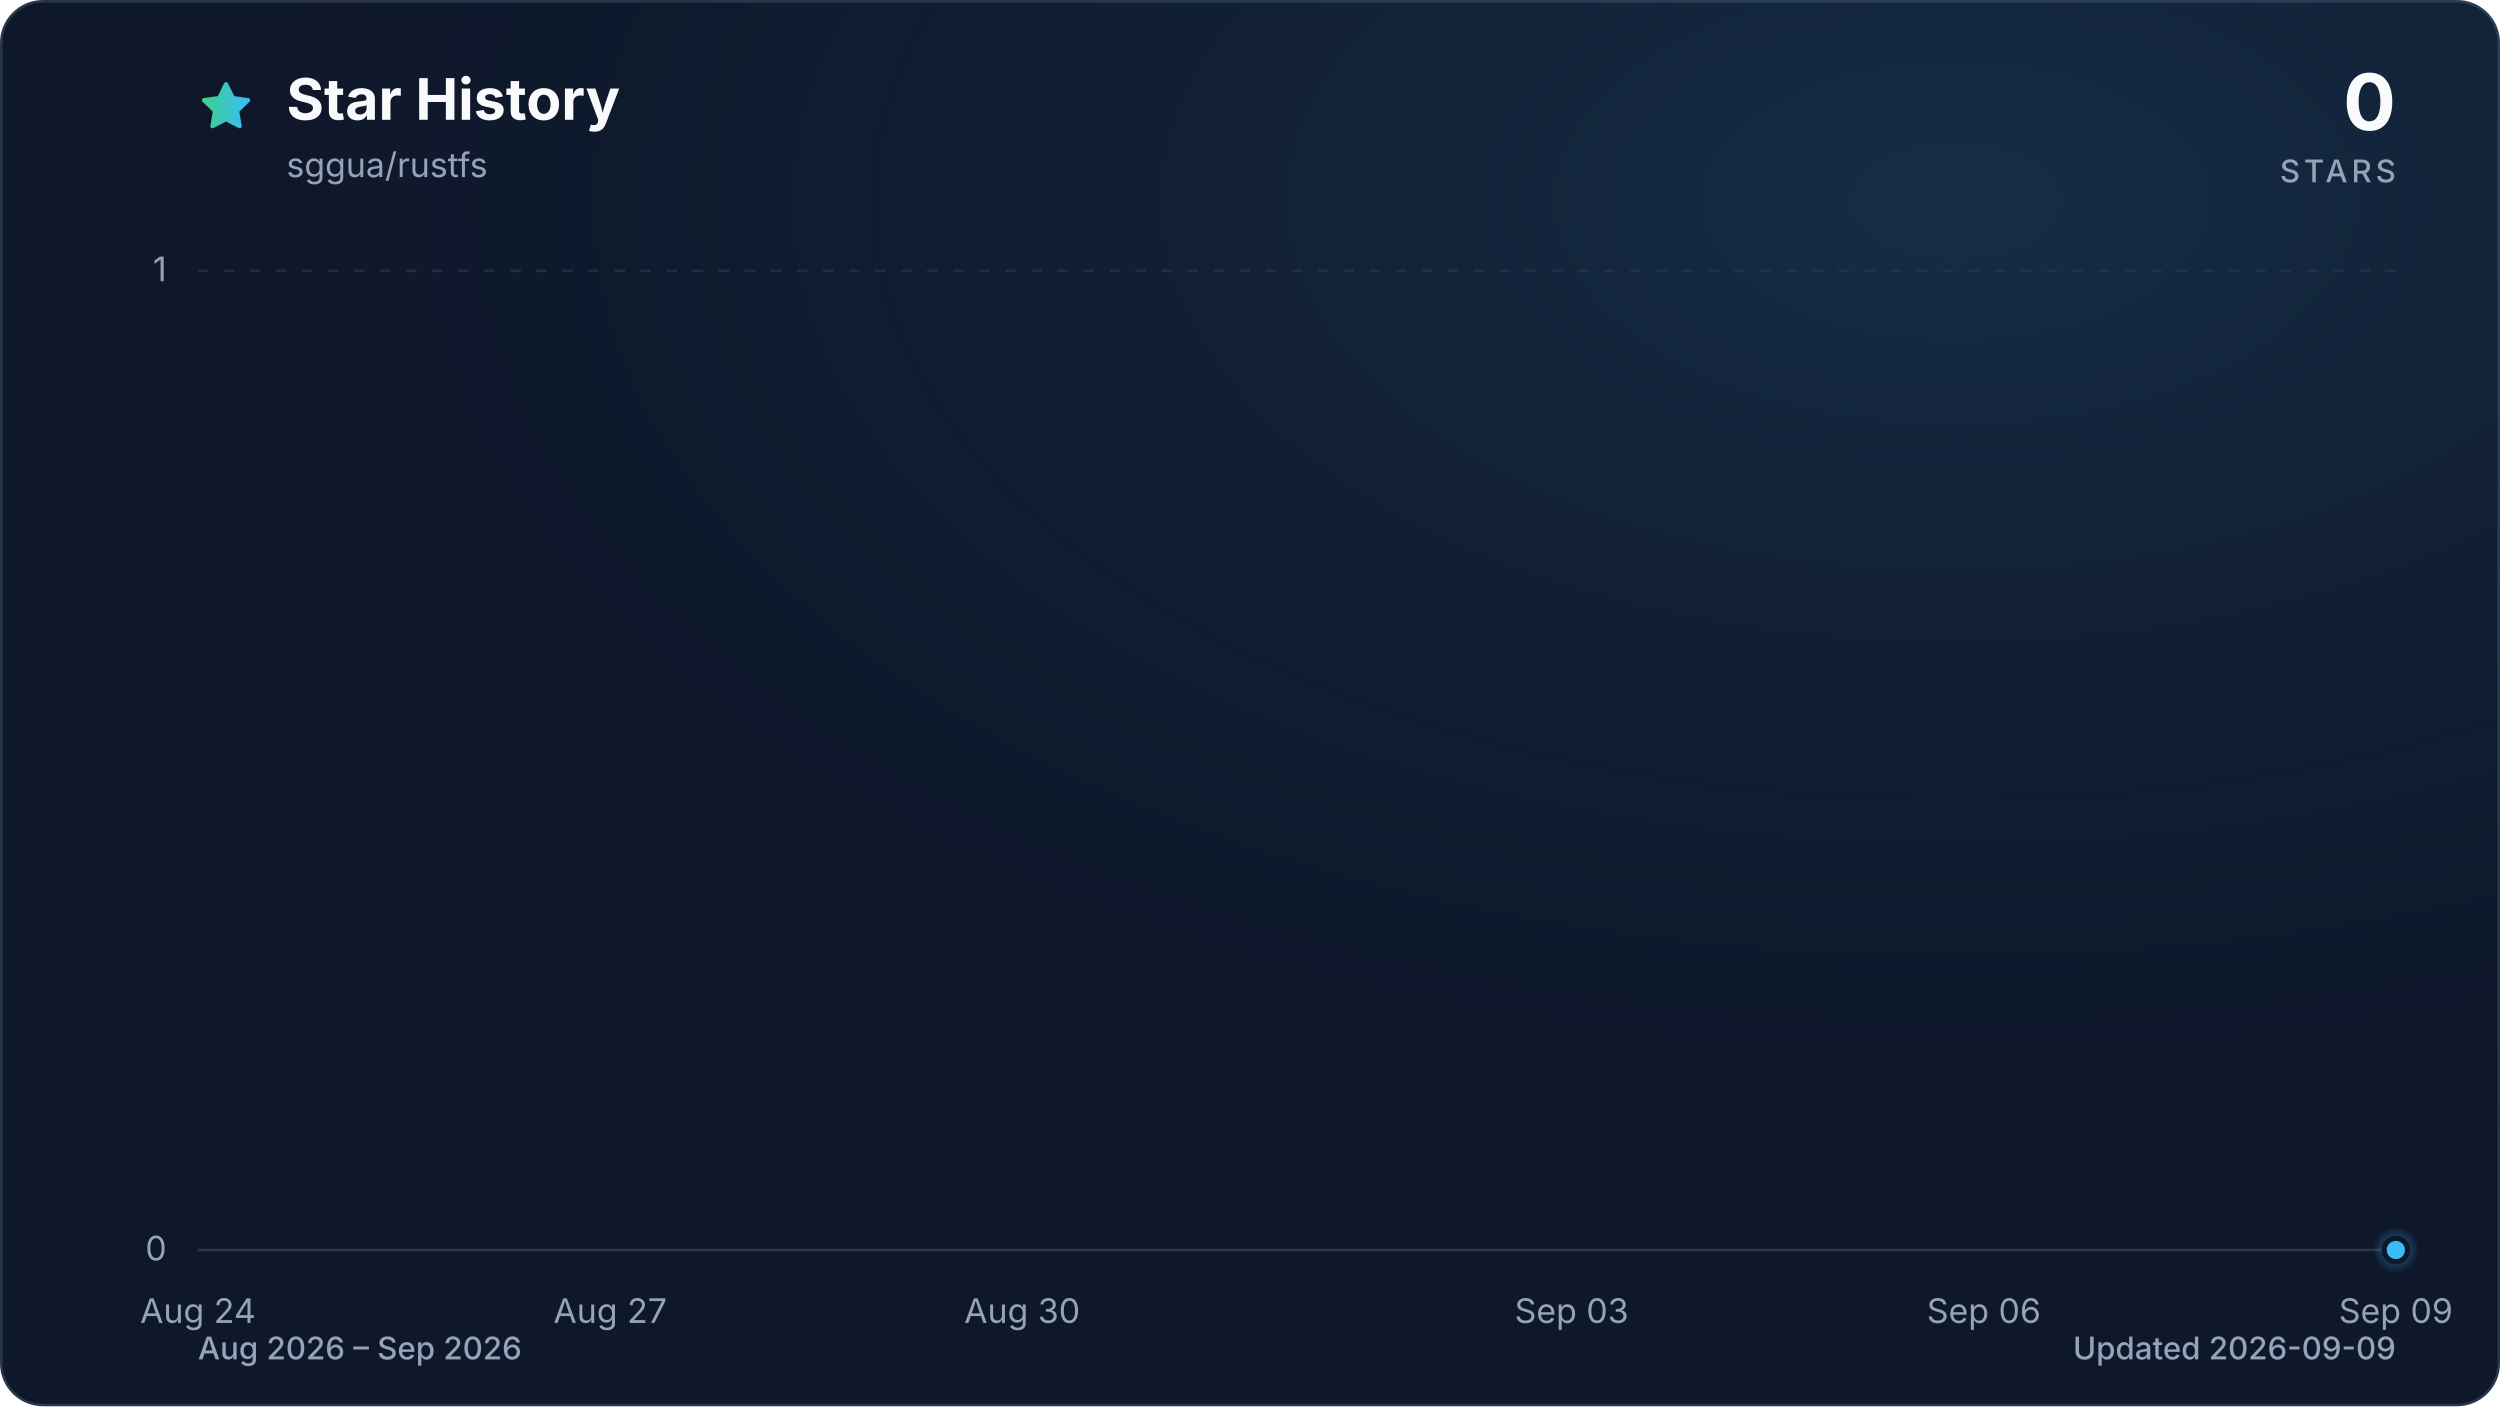
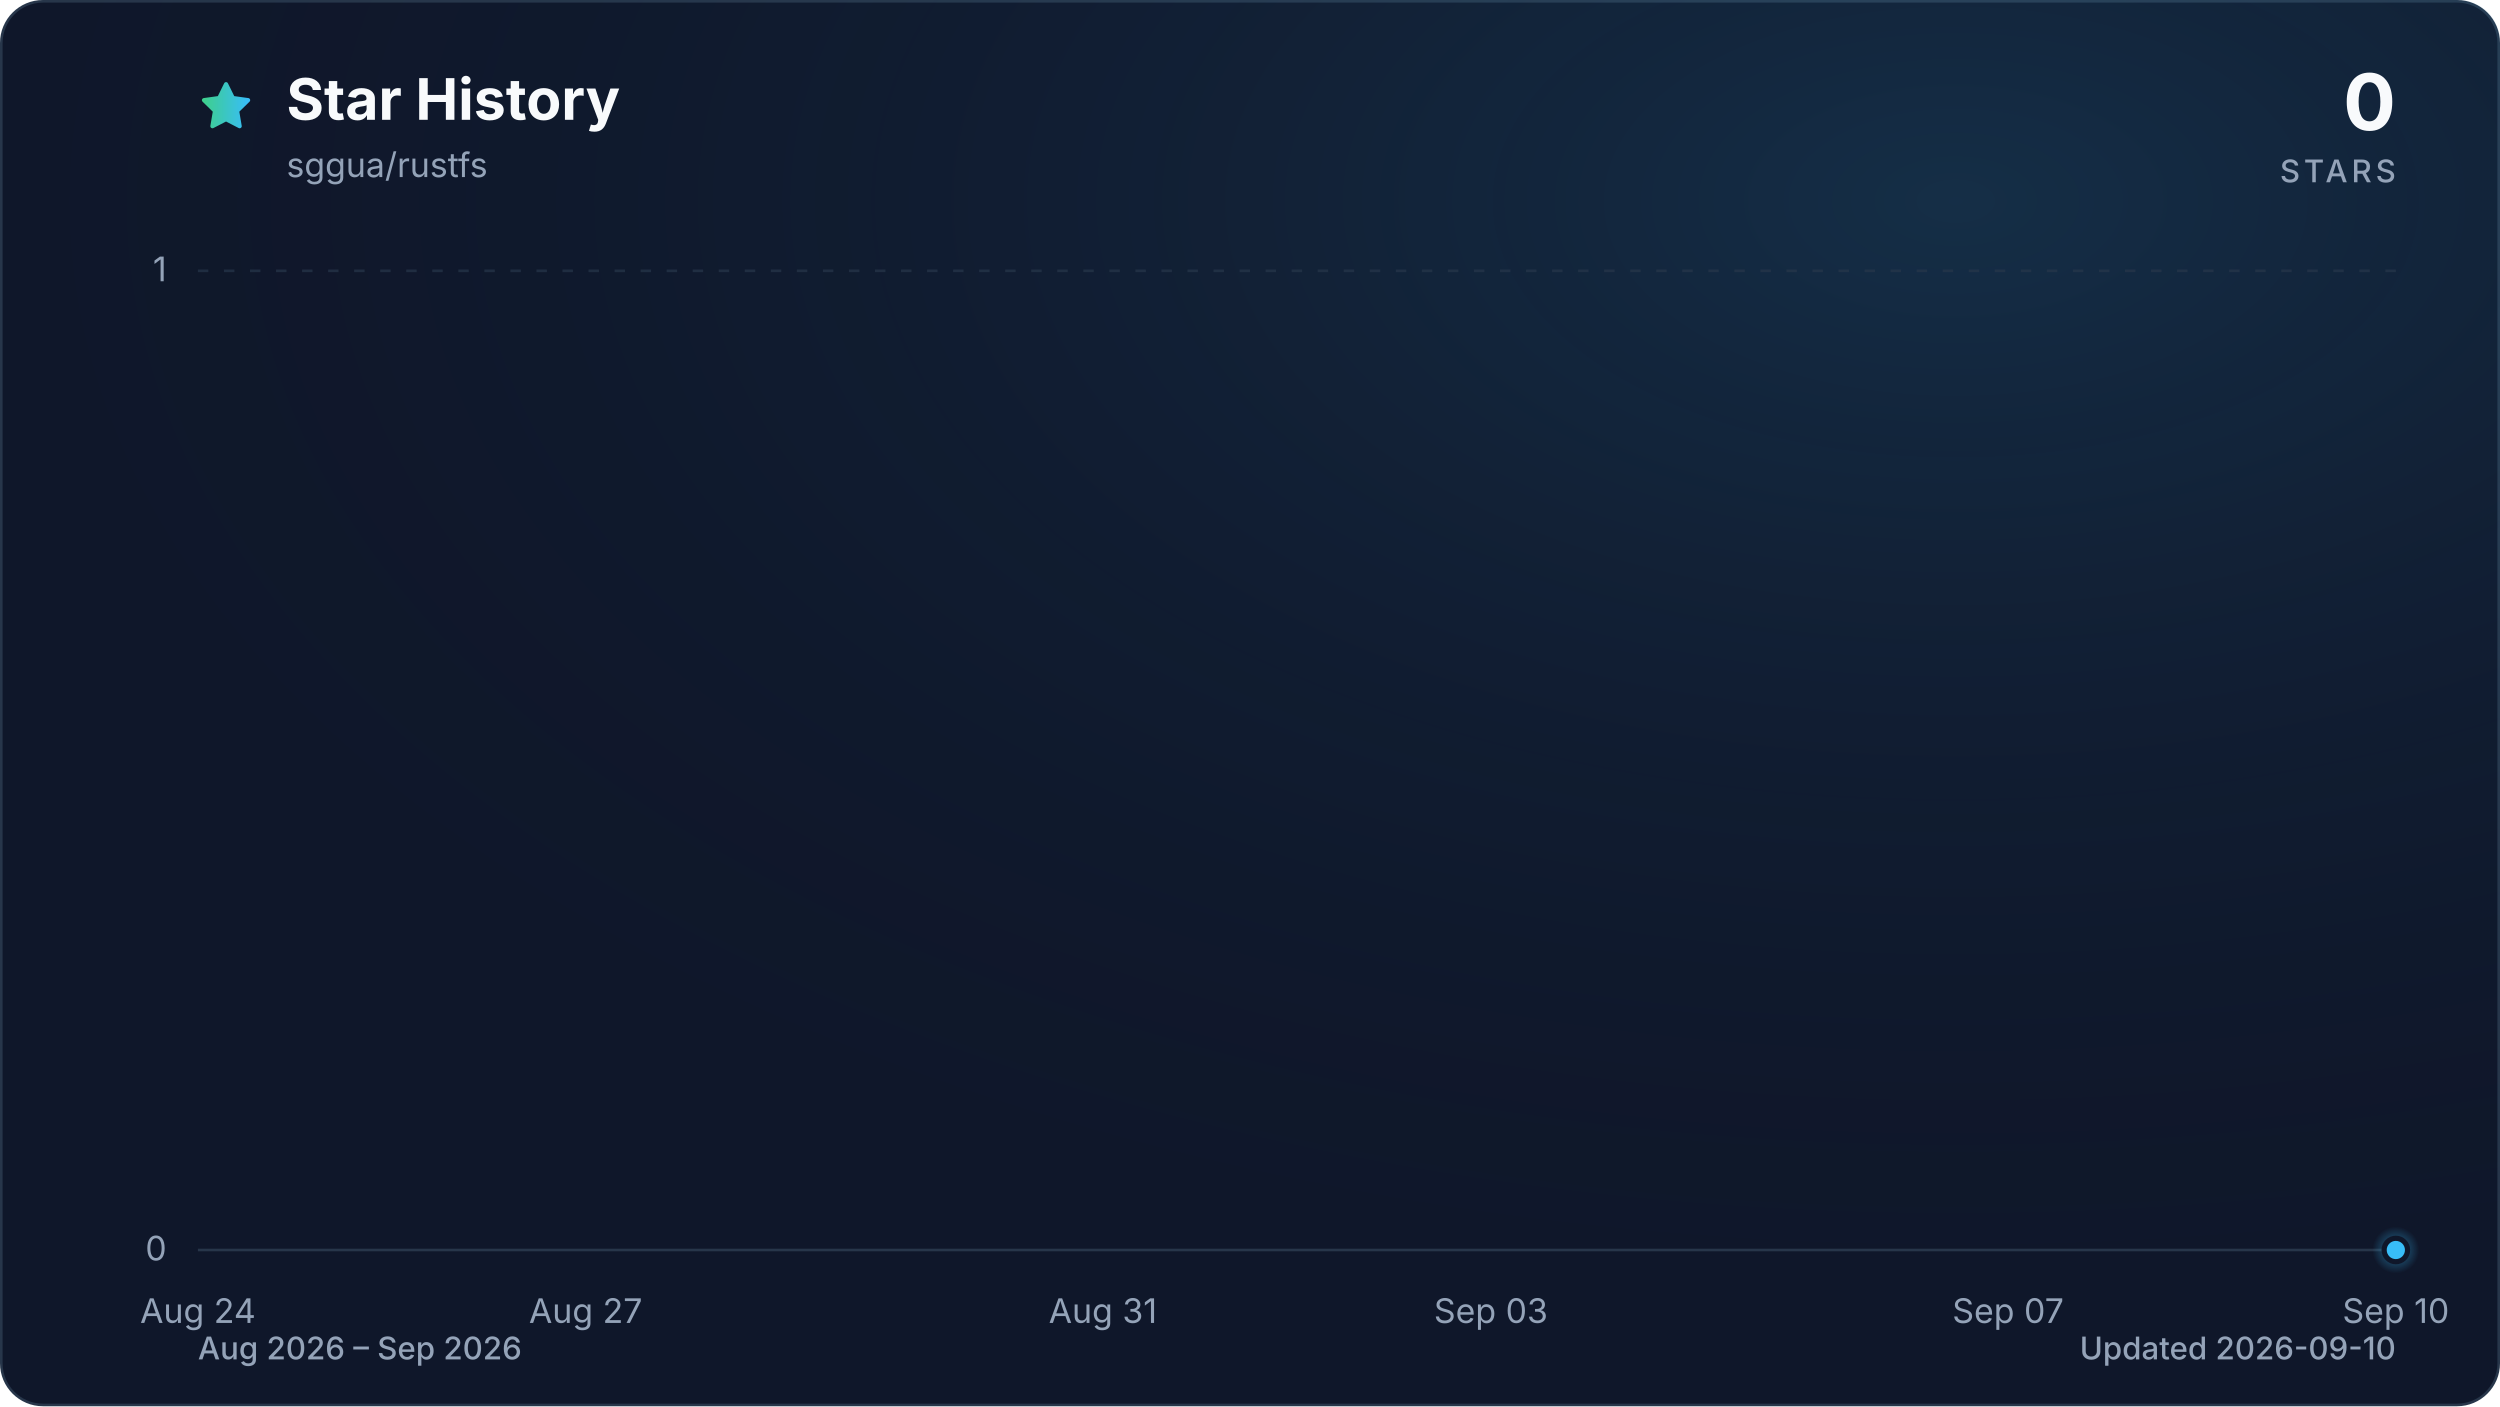
<svg xmlns="http://www.w3.org/2000/svg" viewBox="0 0 960 540" role="img" aria-labelledby="title description" data-style="gradient" data-variant="glow" data-animated="true">
  <defs>
    <linearGradient id="trend" x1="0" y1="0" x2="1" y2="0">
      <stop offset="0%" stop-color="#3ecf8e" />
      <stop offset="100%" stop-color="#38bdf8" />
    </linearGradient>
    <linearGradient id="area" x1="0" y1="0" x2="0" y2="1">
      <stop offset="0%" stop-color="#3ecf8e" stop-opacity="0.30" />
      <stop offset="55%" stop-color="#38bdf8" stop-opacity="0.10" />
      <stop offset="100%" stop-color="#38bdf8" stop-opacity="0.01" />
    </linearGradient>
    <radialGradient id="marker-halo" cx="50%" cy="50%" r="50%">
      <stop offset="0%" stop-color="#38bdf8" stop-opacity="0.55" />
      <stop offset="100%" stop-color="#38bdf8" stop-opacity="0" />
    </radialGradient>
    <radialGradient id="surface-glow" cx="78%" cy="14%" r="80%">
      <stop offset="0%" stop-color="#38bdf8" stop-opacity="0.14" />
      <stop offset="100%" stop-color="#0f172a" stop-opacity="0" />
    </radialGradient>
    <filter id="trend-glow" x="-20%" y="-20%" width="140%" height="140%">
      <feGaussianBlur stdDeviation="7" />
    </filter>
  </defs>
  <style>
.trend-enter{transform-box:fill-box;transform-origin:center;animation:trend-enter 520ms cubic-bezier(0.16,1,0.3,1)}
.marker-enter{transform-box:fill-box;transform-origin:center;animation:marker-enter 320ms cubic-bezier(0.16,1,0.3,1) 200ms both}
.marker-pulse{transform-box:fill-box;transform-origin:center;animation:marker-pulse 2.6s ease-out infinite}
@keyframes trend-enter{from{opacity:.35;transform:translateY(10px)}to{opacity:1;transform:translateY(0)}}
@keyframes marker-enter{from{opacity:0;transform:scale(.4)}to{opacity:1;transform:scale(1)}}
@keyframes marker-pulse{0%{opacity:.5;transform:scale(.7)}70%,100%{opacity:0;transform:scale(2.1)}}
@media (prefers-reduced-motion:reduce){.trend-enter,.marker-enter,.marker-pulse{animation:none!important}}
@media (prefers-reduced-motion:reduce){.marker-pulse{opacity:0}}
</style>
  <rect x="0.5" y="0.5" width="959" height="539" fill="#0f172a" stroke="#27364a" stroke-width="1" rx="16" />
  <rect width="960" height="540" fill="url(#surface-glow)" rx="16" />
  <path d="M12 2.6l2.9 5.9 6.5.9-4.7 4.6 1.1 6.5-5.8-3-5.8 3 1.1-6.5-4.7-4.6 6.5-.9L12 2.6Z" transform="translate(76 30) scale(.9)" fill="url(#trend)" stroke="url(#trend)" stroke-width="1.8" stroke-linejoin="round" aria-hidden="true" />
  <text x="110" y="46" fill="#f8fafc" font-family="ui-sans-serif, system-ui, -apple-system, BlinkMacSystemFont, 'Segoe UI', sans-serif" font-size="22" font-weight="700">Star History</text>
  <text x="110" y="68" fill="#94a3b8" font-family="ui-sans-serif, system-ui, -apple-system, BlinkMacSystemFont, 'Segoe UI', sans-serif" font-size="13">sggua/rustfs</text>
  <text x="920" y="50" fill="#f8fafc" font-family="ui-sans-serif, system-ui, -apple-system, BlinkMacSystemFont, 'Segoe UI', sans-serif" font-size="30" font-weight="700" text-anchor="end">0</text>
  <text x="920" y="70" fill="#94a3b8" font-family="ui-sans-serif, system-ui, -apple-system, BlinkMacSystemFont, 'Segoe UI', sans-serif" font-size="12" font-weight="500" letter-spacing="1.5" text-anchor="end">STARS</text>
  <line x1="76" y1="480.0" x2="920" y2="480.0" stroke="#27364a" stroke-width="1" stroke-dasharray="0" opacity="1" />
  <text x="64" y="484.0" fill="#94a3b8" font-family="ui-sans-serif, system-ui, -apple-system, BlinkMacSystemFont, 'Segoe UI', sans-serif" font-size="13" text-anchor="end">0</text>
  <line x1="76" y1="104.0" x2="920" y2="104.0" stroke="#27364a" stroke-width="1" stroke-dasharray="4 6" opacity="0.7" />
  <text x="64" y="108.0" fill="#94a3b8" font-family="ui-sans-serif, system-ui, -apple-system, BlinkMacSystemFont, 'Segoe UI', sans-serif" font-size="13" text-anchor="end">1</text>
  <text x="76.0" y="508" fill="#94a3b8" font-family="ui-sans-serif, system-ui, -apple-system, BlinkMacSystemFont, 'Segoe UI', sans-serif" font-size="13" text-anchor="middle">Aug 24</text>
-   <text x="234.3" y="508" fill="#94a3b8" font-family="ui-sans-serif, system-ui, -apple-system, BlinkMacSystemFont, 'Segoe UI', sans-serif" font-size="13" text-anchor="middle">Aug 27</text>
-   <text x="392.5" y="508" fill="#94a3b8" font-family="ui-sans-serif, system-ui, -apple-system, BlinkMacSystemFont, 'Segoe UI', sans-serif" font-size="13" text-anchor="middle">Aug 30</text>
-   <text x="603.5" y="508" fill="#94a3b8" font-family="ui-sans-serif, system-ui, -apple-system, BlinkMacSystemFont, 'Segoe UI', sans-serif" font-size="13" text-anchor="middle">Sep 03</text>
-   <text x="761.8" y="508" fill="#94a3b8" font-family="ui-sans-serif, system-ui, -apple-system, BlinkMacSystemFont, 'Segoe UI', sans-serif" font-size="13" text-anchor="middle">Sep 06</text>
-   <text x="920.0" y="508" fill="#94a3b8" font-family="ui-sans-serif, system-ui, -apple-system, BlinkMacSystemFont, 'Segoe UI', sans-serif" font-size="13" text-anchor="middle">Sep 09</text>
+   <text x="224.9" y="508" fill="#94a3b8" font-family="ui-sans-serif, system-ui, -apple-system, BlinkMacSystemFont, 'Segoe UI', sans-serif" font-size="13" text-anchor="middle">Aug 27</text>
+   <text x="423.5" y="508" fill="#94a3b8" font-family="ui-sans-serif, system-ui, -apple-system, BlinkMacSystemFont, 'Segoe UI', sans-serif" font-size="13" text-anchor="middle">Aug 31</text>
+   <text x="572.5" y="508" fill="#94a3b8" font-family="ui-sans-serif, system-ui, -apple-system, BlinkMacSystemFont, 'Segoe UI', sans-serif" font-size="13" text-anchor="middle">Sep 03</text>
+   <text x="771.1" y="508" fill="#94a3b8" font-family="ui-sans-serif, system-ui, -apple-system, BlinkMacSystemFont, 'Segoe UI', sans-serif" font-size="13" text-anchor="middle">Sep 07</text>
+   <text x="920.0" y="508" fill="#94a3b8" font-family="ui-sans-serif, system-ui, -apple-system, BlinkMacSystemFont, 'Segoe UI', sans-serif" font-size="13" text-anchor="middle">Sep 10</text>
  <g class="trend-enter">
-     <path d="M 76.0 480.0 C 93.6 480.0, 111.2 480.0, 128.8 480.0 C 146.3 480.0, 163.9 480.0, 181.5 480.0 C 199.1 480.0, 216.7 480.0, 234.3 480.0 C 251.8 480.0, 269.4 480.0, 287.0 480.0 C 304.6 480.0, 322.2 480.0, 339.8 480.0 C 357.3 480.0, 374.9 480.0, 392.5 480.0 C 410.1 480.0, 427.7 480.0, 445.3 480.0 C 462.8 480.0, 480.4 480.0, 498.0 480.0 C 515.6 480.0, 533.2 480.0, 550.8 480.0 C 568.3 480.0, 585.9 480.0, 603.5 480.0 C 621.1 480.0, 638.7 480.0, 656.3 480.0 C 673.8 480.0, 691.4 480.0, 709.0 480.0 C 726.6 480.0, 744.2 480.0, 761.8 480.0 C 779.3 480.0, 796.9 480.0, 814.5 480.0 C 832.1 480.0, 849.7 480.0, 867.3 480.0 C 884.8 480.0, 902.4 480.0, 920.0 480.0 L 920.0 480.0 L 76.0 480.0 Z" fill="url(#area)" />
-     <path d="M 76.0 480.0 C 93.6 480.0, 111.2 480.0, 128.8 480.0 C 146.3 480.0, 163.9 480.0, 181.5 480.0 C 199.1 480.0, 216.7 480.0, 234.3 480.0 C 251.8 480.0, 269.4 480.0, 287.0 480.0 C 304.6 480.0, 322.2 480.0, 339.8 480.0 C 357.3 480.0, 374.9 480.0, 392.5 480.0 C 410.1 480.0, 427.7 480.0, 445.3 480.0 C 462.8 480.0, 480.4 480.0, 498.0 480.0 C 515.6 480.0, 533.2 480.0, 550.8 480.0 C 568.3 480.0, 585.9 480.0, 603.5 480.0 C 621.1 480.0, 638.7 480.0, 656.3 480.0 C 673.8 480.0, 691.4 480.0, 709.0 480.0 C 726.6 480.0, 744.2 480.0, 761.8 480.0 C 779.3 480.0, 796.9 480.0, 814.5 480.0 C 832.1 480.0, 849.7 480.0, 867.3 480.0 C 884.8 480.0, 902.4 480.0, 920.0 480.0" fill="none" stroke="url(#trend)" stroke-width="12" stroke-linecap="round" stroke-linejoin="round" opacity="0.16" filter="url(#trend-glow)" />
-     <path d="M 76.0 480.0 C 93.6 480.0, 111.2 480.0, 128.8 480.0 C 146.3 480.0, 163.9 480.0, 181.5 480.0 C 199.1 480.0, 216.7 480.0, 234.3 480.0 C 251.8 480.0, 269.4 480.0, 287.0 480.0 C 304.6 480.0, 322.2 480.0, 339.8 480.0 C 357.3 480.0, 374.9 480.0, 392.5 480.0 C 410.1 480.0, 427.7 480.0, 445.3 480.0 C 462.8 480.0, 480.4 480.0, 498.0 480.0 C 515.6 480.0, 533.2 480.0, 550.8 480.0 C 568.3 480.0, 585.9 480.0, 603.5 480.0 C 621.1 480.0, 638.7 480.0, 656.3 480.0 C 673.8 480.0, 691.4 480.0, 709.0 480.0 C 726.6 480.0, 744.2 480.0, 761.8 480.0 C 779.3 480.0, 796.9 480.0, 814.5 480.0 C 832.1 480.0, 849.7 480.0, 867.3 480.0 C 884.8 480.0, 902.4 480.0, 920.0 480.0" fill="none" stroke="url(#trend)" stroke-width="3" stroke-linecap="round" stroke-linejoin="round" />
+     <path d="M 76.0 480.0 C 92.5 480.0, 109.1 480.0, 125.6 480.0 C 142.2 480.0, 158.7 480.0, 175.3 480.0 C 191.8 480.0, 208.4 480.0, 224.9 480.0 C 241.5 480.0, 258.0 480.0, 274.6 480.0 C 291.1 480.0, 307.7 480.0, 324.2 480.0 C 340.8 480.0, 357.3 480.0, 373.9 480.0 C 390.4 480.0, 407.0 480.0, 423.5 480.0 C 440.1 480.0, 456.6 480.0, 473.2 480.0 C 489.7 480.0, 506.3 480.0, 522.8 480.0 C 539.4 480.0, 555.9 480.0, 572.5 480.0 C 589.0 480.0, 605.6 480.0, 622.1 480.0 C 638.7 480.0, 655.2 480.0, 671.8 480.0 C 688.3 480.0, 704.9 480.0, 721.4 480.0 C 738.0 480.0, 754.5 480.0, 771.1 480.0 C 787.6 480.0, 804.2 480.0, 820.7 480.0 C 837.3 480.0, 853.8 480.0, 870.4 480.0 C 886.9 480.0, 903.5 480.0, 920.0 480.0 L 920.0 480.0 L 76.0 480.0 Z" fill="url(#area)" />
+     <path d="M 76.0 480.0 C 92.5 480.0, 109.1 480.0, 125.6 480.0 C 142.2 480.0, 158.7 480.0, 175.3 480.0 C 191.8 480.0, 208.4 480.0, 224.9 480.0 C 241.5 480.0, 258.0 480.0, 274.6 480.0 C 291.1 480.0, 307.7 480.0, 324.2 480.0 C 340.8 480.0, 357.3 480.0, 373.9 480.0 C 390.4 480.0, 407.0 480.0, 423.5 480.0 C 440.1 480.0, 456.6 480.0, 473.2 480.0 C 489.7 480.0, 506.3 480.0, 522.8 480.0 C 539.4 480.0, 555.9 480.0, 572.5 480.0 C 589.0 480.0, 605.6 480.0, 622.1 480.0 C 638.7 480.0, 655.2 480.0, 671.8 480.0 C 688.3 480.0, 704.9 480.0, 721.4 480.0 C 738.0 480.0, 754.5 480.0, 771.1 480.0 C 787.6 480.0, 804.2 480.0, 820.7 480.0 C 837.3 480.0, 853.8 480.0, 870.4 480.0 C 886.9 480.0, 903.5 480.0, 920.0 480.0" fill="none" stroke="url(#trend)" stroke-width="12" stroke-linecap="round" stroke-linejoin="round" opacity="0.16" filter="url(#trend-glow)" />
+     <path d="M 76.0 480.0 C 92.5 480.0, 109.1 480.0, 125.6 480.0 C 142.2 480.0, 158.7 480.0, 175.3 480.0 C 191.8 480.0, 208.4 480.0, 224.9 480.0 C 241.5 480.0, 258.0 480.0, 274.6 480.0 C 291.1 480.0, 307.7 480.0, 324.2 480.0 C 340.8 480.0, 357.3 480.0, 373.9 480.0 C 390.4 480.0, 407.0 480.0, 423.5 480.0 C 440.1 480.0, 456.6 480.0, 473.2 480.0 C 489.7 480.0, 506.3 480.0, 522.8 480.0 C 539.4 480.0, 555.9 480.0, 572.5 480.0 C 589.0 480.0, 605.6 480.0, 622.1 480.0 C 638.7 480.0, 655.2 480.0, 671.8 480.0 C 688.3 480.0, 704.9 480.0, 721.4 480.0 C 738.0 480.0, 754.5 480.0, 771.1 480.0 C 787.6 480.0, 804.2 480.0, 820.7 480.0 C 837.3 480.0, 853.8 480.0, 870.4 480.0 C 886.9 480.0, 903.5 480.0, 920.0 480.0" fill="none" stroke="url(#trend)" stroke-width="3" stroke-linecap="round" stroke-linejoin="round" />
  </g>
  <g class="marker-enter">
    <circle class="marker-pulse" cx="920.0" cy="480.0" r="9" fill="url(#marker-halo)" />
    <circle cx="920.0" cy="480.0" r="4.5" fill="#38bdf8" stroke="#0f172a" stroke-width="2" />
  </g>
  <text x="76" y="522" fill="#94a3b8" font-family="ui-sans-serif, system-ui, -apple-system, BlinkMacSystemFont, 'Segoe UI', sans-serif" font-size="12" font-weight="500">Aug 2026 – Sep 2026</text>
-   <text x="920" y="522" fill="#94a3b8" font-family="ui-sans-serif, system-ui, -apple-system, BlinkMacSystemFont, 'Segoe UI', sans-serif" font-size="12" font-weight="500" text-anchor="end">Updated 2026-09-09</text>
+   <text x="920" y="522" fill="#94a3b8" font-family="ui-sans-serif, system-ui, -apple-system, BlinkMacSystemFont, 'Segoe UI', sans-serif" font-size="12" font-weight="500" text-anchor="end">Updated 2026-09-10</text>
</svg>
